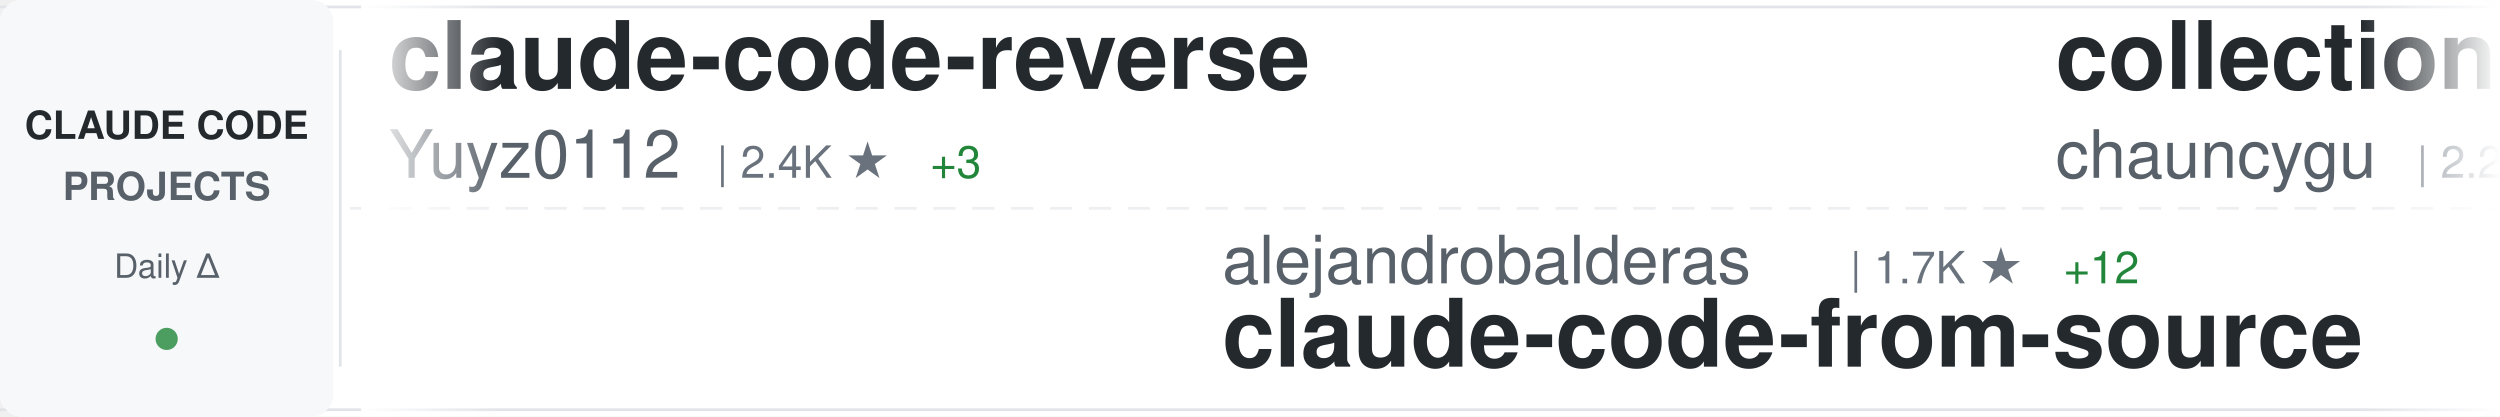
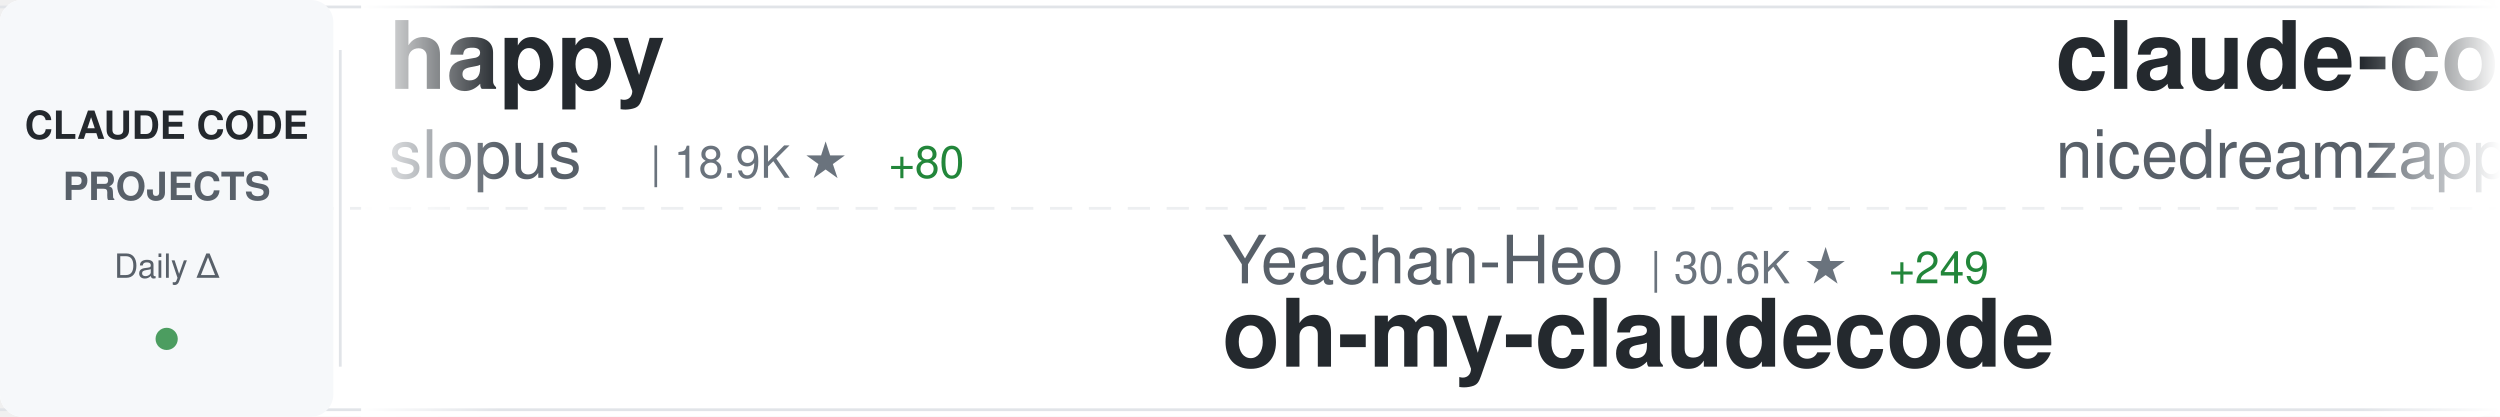
<svg xmlns="http://www.w3.org/2000/svg" width="900" height="150">
  <defs>
    <linearGradient id="awesomeLeftFade" x1="0%" y1="0%" x2="100%" y2="0%">
      <stop offset="0%" style="stop-color:#ffffff;stop-opacity:1" />
      <stop offset="100%" style="stop-color:#ffffff;stop-opacity:0" />
    </linearGradient>
    <linearGradient id="awesomeRightFade" x1="0%" y1="0%" x2="100%" y2="0%">
      <stop offset="0%" style="stop-color:#ffffff;stop-opacity:0" />
      <stop offset="100%" style="stop-color:#ffffff;stop-opacity:1" />
    </linearGradient>
  </defs>
  <rect width="900" height="150" fill="#ffffff" rx="8" />
  <rect x="0" y="2" width="900" height="1" fill="#e1e4e8" />
  <rect x="0" y="147" width="900" height="1" fill="#e1e4e8" />
  <line x1="0" y1="75" x2="900" y2="75" stroke="#e1e4e8" stroke-width="1" stroke-dasharray="8 6" opacity="0.6" />
  <rect x="0" y="0" width="120" height="150" fill="#f6f8fa" rx="8" />
  <text x="60" y="50" font-family="-apple-system, BlinkMacSystemFont, 'Segoe UI', Helvetica, Arial, sans-serif" font-size="14" font-weight="600" fill="#24292e" text-anchor="middle">CLAUDE CODE</text>
  <text x="60" y="72" font-family="-apple-system, BlinkMacSystemFont, 'Segoe UI', Helvetica, Arial, sans-serif" font-size="14" font-weight="600" fill="#586069" text-anchor="middle">PROJECTS</text>
  <text x="60" y="100" font-family="-apple-system, BlinkMacSystemFont, 'Segoe UI', Helvetica, Arial, sans-serif" font-size="12" font-weight="500" fill="#586069" text-anchor="middle">Daily Δ</text>
  <circle cx="60" cy="122" r="4" fill="#22863a" opacity="0.8" />
  <rect x="122" y="18" width="1" height="114" fill="#e1e4e8" />
  <clipPath id="awesomeTickerClip">
    <rect x="130" y="0" width="770" height="150" />
  </clipPath>
  <g clip-path="url(#awesomeTickerClip)">
    <g id="awesomeTickerItems">
      <animateTransform attributeName="transform" attributeType="XML" type="translate" from="0 0" to="-3000 0" dur="54s" repeatCount="indefinite" />
      <g transform="translate(0, 0)">
-         <text x="140" y="32" font-family="-apple-system, BlinkMacSystemFont, 'Segoe UI', Helvetica, Arial, sans-serif" font-size="34" font-weight="600" fill="#24292e">claude-code-reverse</text>
-         <text x="140" y="64" font-family="-apple-system, BlinkMacSystemFont, 'Segoe UI', Helvetica, Arial, sans-serif" font-size="24" font-weight="400" fill="#586069">Yuyz0112</text>
-         <text x="258" y="64" font-family="-apple-system, BlinkMacSystemFont, 'Segoe UI', Helvetica, Arial, sans-serif" font-size="16" font-weight="500" fill="#6a737d">| 2.4K ★</text>
-         <text x="335" y="64" font-family="-apple-system, BlinkMacSystemFont, 'Segoe UI', Helvetica, Arial, sans-serif" font-size="16" font-weight="500" fill="#22863a"> +3</text>
+         <text x="140" y="32" font-family="-apple-system, BlinkMacSystemFont, 'Segoe UI', Helvetica, Arial, sans-serif" font-size="34" font-weight="600" fill="#24292e">happy</text>
+         <text x="140" y="64" font-family="-apple-system, BlinkMacSystemFont, 'Segoe UI', Helvetica, Arial, sans-serif" font-size="24" font-weight="400" fill="#586069">slopus</text>
+         <text x="234" y="64" font-family="-apple-system, BlinkMacSystemFont, 'Segoe UI', Helvetica, Arial, sans-serif" font-size="16" font-weight="500" fill="#6a737d">| 18.9K ★</text>
+         <text x="320" y="64" font-family="-apple-system, BlinkMacSystemFont, 'Segoe UI', Helvetica, Arial, sans-serif" font-size="16" font-weight="500" fill="#22863a"> +80</text>
      </g>
      <g transform="translate(300, 0)">
-         <text x="140" y="102" font-family="-apple-system, BlinkMacSystemFont, 'Segoe UI', Helvetica, Arial, sans-serif" font-size="24" font-weight="400" fill="#586069">alejandrobalderas</text>
-         <text x="366" y="102" font-family="-apple-system, BlinkMacSystemFont, 'Segoe UI', Helvetica, Arial, sans-serif" font-size="16" font-weight="500" fill="#6a737d">| 1.7K ★</text>
-         <text x="443" y="102" font-family="-apple-system, BlinkMacSystemFont, 'Segoe UI', Helvetica, Arial, sans-serif" font-size="16" font-weight="500" fill="#22863a"> +12</text>
-         <text x="140" y="132" font-family="-apple-system, BlinkMacSystemFont, 'Segoe UI', Helvetica, Arial, sans-serif" font-size="34" font-weight="600" fill="#24292e">claude-code-from-source</text>
+         <text x="140" y="102" font-family="-apple-system, BlinkMacSystemFont, 'Segoe UI', Helvetica, Arial, sans-serif" font-size="24" font-weight="400" fill="#586069">Yeachan-Heo</text>
+         <text x="294" y="102" font-family="-apple-system, BlinkMacSystemFont, 'Segoe UI', Helvetica, Arial, sans-serif" font-size="16" font-weight="500" fill="#6a737d">| 30.6K ★</text>
+         <text x="380" y="102" font-family="-apple-system, BlinkMacSystemFont, 'Segoe UI', Helvetica, Arial, sans-serif" font-size="16" font-weight="500" fill="#22863a"> +249</text>
+         <text x="140" y="132" font-family="-apple-system, BlinkMacSystemFont, 'Segoe UI', Helvetica, Arial, sans-serif" font-size="34" font-weight="600" fill="#24292e">oh-my-claudecode</text>
      </g>
      <g transform="translate(600, 0)">
-         <text x="140" y="32" font-family="-apple-system, BlinkMacSystemFont, 'Segoe UI', Helvetica, Arial, sans-serif" font-size="34" font-weight="600" fill="#24292e">collection-claude-code-s...</text>
-         <text x="140" y="64" font-family="-apple-system, BlinkMacSystemFont, 'Segoe UI', Helvetica, Arial, sans-serif" font-size="24" font-weight="400" fill="#586069">chauncygu</text>
-         <text x="270" y="64" font-family="-apple-system, BlinkMacSystemFont, 'Segoe UI', Helvetica, Arial, sans-serif" font-size="16" font-weight="500" fill="#6a737d">| 2.2K ★</text>
-         <text x="347" y="64" font-family="-apple-system, BlinkMacSystemFont, 'Segoe UI', Helvetica, Arial, sans-serif" font-size="16" font-weight="500" fill="#22863a"> +16</text>
+         <text x="140" y="32" font-family="-apple-system, BlinkMacSystemFont, 'Segoe UI', Helvetica, Arial, sans-serif" font-size="34" font-weight="600" fill="#24292e">claude-code-local</text>
+         <text x="140" y="64" font-family="-apple-system, BlinkMacSystemFont, 'Segoe UI', Helvetica, Arial, sans-serif" font-size="24" font-weight="400" fill="#586069">nicedreamzapp</text>
+         <text x="318" y="64" font-family="-apple-system, BlinkMacSystemFont, 'Segoe UI', Helvetica, Arial, sans-serif" font-size="16" font-weight="500" fill="#6a737d">| 1.9K ★</text>
+         <text x="395" y="64" font-family="-apple-system, BlinkMacSystemFont, 'Segoe UI', Helvetica, Arial, sans-serif" font-size="16" font-weight="500" fill="#22863a"> +204</text>
      </g>
      <g transform="translate(900, 0)">
-         <text x="140" y="102" font-family="-apple-system, BlinkMacSystemFont, 'Segoe UI', Helvetica, Arial, sans-serif" font-size="24" font-weight="400" fill="#586069">ChrisWiles</text>
-         <text x="282" y="102" font-family="-apple-system, BlinkMacSystemFont, 'Segoe UI', Helvetica, Arial, sans-serif" font-size="16" font-weight="500" fill="#6a737d">| 5.8K ★</text>
-         <text x="359" y="102" font-family="-apple-system, BlinkMacSystemFont, 'Segoe UI', Helvetica, Arial, sans-serif" font-size="16" font-weight="500" fill="#22863a"> +7</text>
-         <text x="140" y="132" font-family="-apple-system, BlinkMacSystemFont, 'Segoe UI', Helvetica, Arial, sans-serif" font-size="34" font-weight="600" fill="#24292e">claude-code-showcase</text>
+         <text x="140" y="102" font-family="-apple-system, BlinkMacSystemFont, 'Segoe UI', Helvetica, Arial, sans-serif" font-size="24" font-weight="400" fill="#586069">wanshuiyin</text>
+         <text x="282" y="102" font-family="-apple-system, BlinkMacSystemFont, 'Segoe UI', Helvetica, Arial, sans-serif" font-size="16" font-weight="500" fill="#6a737d">| 7.2K ★</text>
+         <text x="359" y="102" font-family="-apple-system, BlinkMacSystemFont, 'Segoe UI', Helvetica, Arial, sans-serif" font-size="16" font-weight="500" fill="#22863a"> +70</text>
+         <text x="140" y="132" font-family="-apple-system, BlinkMacSystemFont, 'Segoe UI', Helvetica, Arial, sans-serif" font-size="34" font-weight="600" fill="#24292e">Auto-claude-code-researc...</text>
      </g>
      <g transform="translate(1200, 0)">
-         <text x="140" y="32" font-family="-apple-system, BlinkMacSystemFont, 'Segoe UI', Helvetica, Arial, sans-serif" font-size="34" font-weight="600" fill="#24292e">claude-skills</text>
-         <text x="140" y="64" font-family="-apple-system, BlinkMacSystemFont, 'Segoe UI', Helvetica, Arial, sans-serif" font-size="24" font-weight="400" fill="#586069">alirezarezvani</text>
-         <text x="330" y="64" font-family="-apple-system, BlinkMacSystemFont, 'Segoe UI', Helvetica, Arial, sans-serif" font-size="16" font-weight="500" fill="#6a737d">| 12.2K ★</text>
-         <text x="416" y="64" font-family="-apple-system, BlinkMacSystemFont, 'Segoe UI', Helvetica, Arial, sans-serif" font-size="16" font-weight="500" fill="#22863a"> +149</text>
+         <text x="140" y="32" font-family="-apple-system, BlinkMacSystemFont, 'Segoe UI', Helvetica, Arial, sans-serif" font-size="34" font-weight="600" fill="#24292e">claude-code-webui</text>
+         <text x="140" y="64" font-family="-apple-system, BlinkMacSystemFont, 'Segoe UI', Helvetica, Arial, sans-serif" font-size="24" font-weight="400" fill="#586069">sugyan</text>
+         <text x="234" y="64" font-family="-apple-system, BlinkMacSystemFont, 'Segoe UI', Helvetica, Arial, sans-serif" font-size="16" font-weight="500" fill="#6a737d">| 1.0K ★</text>
+         <text x="311" y="64" font-family="-apple-system, BlinkMacSystemFont, 'Segoe UI', Helvetica, Arial, sans-serif" font-size="16" font-weight="500" fill="#22863a"> +5</text>
      </g>
      <g transform="translate(1500, 0)">
+         <text x="140" y="102" font-family="-apple-system, BlinkMacSystemFont, 'Segoe UI', Helvetica, Arial, sans-serif" font-size="24" font-weight="400" fill="#586069">repowise-dev</text>
+         <text x="306" y="102" font-family="-apple-system, BlinkMacSystemFont, 'Segoe UI', Helvetica, Arial, sans-serif" font-size="16" font-weight="500" fill="#6a737d">| 952 ★</text>
+         <text x="374" y="102" font-family="-apple-system, BlinkMacSystemFont, 'Segoe UI', Helvetica, Arial, sans-serif" font-size="16" font-weight="500" fill="#22863a"> +4</text>
+         <text x="140" y="132" font-family="-apple-system, BlinkMacSystemFont, 'Segoe UI', Helvetica, Arial, sans-serif" font-size="34" font-weight="600" fill="#24292e">claude-code-prompts</text>
+       </g>
+       <g transform="translate(1800, 0)">
+         <text x="140" y="32" font-family="-apple-system, BlinkMacSystemFont, 'Segoe UI', Helvetica, Arial, sans-serif" font-size="34" font-weight="600" fill="#24292e">Claude-Code-Usage-Monito...</text>
+         <text x="140" y="64" font-family="-apple-system, BlinkMacSystemFont, 'Segoe UI', Helvetica, Arial, sans-serif" font-size="24" font-weight="400" fill="#586069">Maciek-roboblog</text>
+         <text x="342" y="64" font-family="-apple-system, BlinkMacSystemFont, 'Segoe UI', Helvetica, Arial, sans-serif" font-size="16" font-weight="500" fill="#6a737d">| 7.7K ★</text>
+         <text x="419" y="64" font-family="-apple-system, BlinkMacSystemFont, 'Segoe UI', Helvetica, Arial, sans-serif" font-size="16" font-weight="500" fill="#22863a"> +16</text>
+       </g>
+       <g transform="translate(2100, 0)">
        <text x="140" y="102" font-family="-apple-system, BlinkMacSystemFont, 'Segoe UI', Helvetica, Arial, sans-serif" font-size="24" font-weight="400" fill="#586069">ghuntley</text>
        <text x="258" y="102" font-family="-apple-system, BlinkMacSystemFont, 'Segoe UI', Helvetica, Arial, sans-serif" font-size="16" font-weight="500" fill="#6a737d">| 973 ★</text>
        <text x="140" y="132" font-family="-apple-system, BlinkMacSystemFont, 'Segoe UI', Helvetica, Arial, sans-serif" font-size="34" font-weight="600" fill="#24292e">claude-code-source-code-...</text>
      </g>
-       <g transform="translate(1800, 0)">
-         <text x="140" y="32" font-family="-apple-system, BlinkMacSystemFont, 'Segoe UI', Helvetica, Arial, sans-serif" font-size="34" font-weight="600" fill="#24292e">andrej-karpathy-skills</text>
-         <text x="140" y="64" font-family="-apple-system, BlinkMacSystemFont, 'Segoe UI', Helvetica, Arial, sans-serif" font-size="24" font-weight="400" fill="#586069">forrestchang</text>
-         <text x="306" y="64" font-family="-apple-system, BlinkMacSystemFont, 'Segoe UI', Helvetica, Arial, sans-serif" font-size="16" font-weight="500" fill="#6a737d">| 72.5K ★</text>
-         <text x="392" y="64" font-family="-apple-system, BlinkMacSystemFont, 'Segoe UI', Helvetica, Arial, sans-serif" font-size="16" font-weight="500" fill="#22863a"> +5.4K</text>
-       </g>
-       <g transform="translate(2100, 0)">
-         <text x="140" y="102" font-family="-apple-system, BlinkMacSystemFont, 'Segoe UI', Helvetica, Arial, sans-serif" font-size="24" font-weight="400" fill="#586069">lorryjovens-hub</text>
-         <text x="342" y="102" font-family="-apple-system, BlinkMacSystemFont, 'Segoe UI', Helvetica, Arial, sans-serif" font-size="16" font-weight="500" fill="#6a737d">| 1.4K ★</text>
-         <text x="419" y="102" font-family="-apple-system, BlinkMacSystemFont, 'Segoe UI', Helvetica, Arial, sans-serif" font-size="16" font-weight="500" fill="#22863a"> +13</text>
-         <text x="140" y="132" font-family="-apple-system, BlinkMacSystemFont, 'Segoe UI', Helvetica, Arial, sans-serif" font-size="34" font-weight="600" fill="#24292e">claude-code-rust</text>
-       </g>
      <g transform="translate(2400, 0)">
-         <text x="140" y="32" font-family="-apple-system, BlinkMacSystemFont, 'Segoe UI', Helvetica, Arial, sans-serif" font-size="34" font-weight="600" fill="#24292e">claude-code-from-scratch</text>
-         <text x="140" y="64" font-family="-apple-system, BlinkMacSystemFont, 'Segoe UI', Helvetica, Arial, sans-serif" font-size="24" font-weight="400" fill="#586069">Windy3f3f3f3f</text>
-         <text x="318" y="64" font-family="-apple-system, BlinkMacSystemFont, 'Segoe UI', Helvetica, Arial, sans-serif" font-size="16" font-weight="500" fill="#6a737d">| 977 ★</text>
-         <text x="386" y="64" font-family="-apple-system, BlinkMacSystemFont, 'Segoe UI', Helvetica, Arial, sans-serif" font-size="16" font-weight="500" fill="#22863a"> +15</text>
+         <text x="140" y="32" font-family="-apple-system, BlinkMacSystemFont, 'Segoe UI', Helvetica, Arial, sans-serif" font-size="34" font-weight="600" fill="#24292e">claude-plugins-official</text>
+         <text x="140" y="64" font-family="-apple-system, BlinkMacSystemFont, 'Segoe UI', Helvetica, Arial, sans-serif" font-size="24" font-weight="400" fill="#586069">anthropics</text>
+         <text x="282" y="64" font-family="-apple-system, BlinkMacSystemFont, 'Segoe UI', Helvetica, Arial, sans-serif" font-size="16" font-weight="500" fill="#6a737d">| 17.5K ★</text>
+         <text x="368" y="64" font-family="-apple-system, BlinkMacSystemFont, 'Segoe UI', Helvetica, Arial, sans-serif" font-size="16" font-weight="500" fill="#22863a"> +96</text>
      </g>
      <g transform="translate(2700, 0)">
-         <text x="140" y="102" font-family="-apple-system, BlinkMacSystemFont, 'Segoe UI', Helvetica, Arial, sans-serif" font-size="24" font-weight="400" fill="#586069">https-deeplearning-ai</text>
-         <text x="414" y="102" font-family="-apple-system, BlinkMacSystemFont, 'Segoe UI', Helvetica, Arial, sans-serif" font-size="16" font-weight="500" fill="#6a737d">| 491 ★</text>
-         <text x="482" y="102" font-family="-apple-system, BlinkMacSystemFont, 'Segoe UI', Helvetica, Arial, sans-serif" font-size="16" font-weight="500" fill="#22863a"> +1</text>
-         <text x="140" y="132" font-family="-apple-system, BlinkMacSystemFont, 'Segoe UI', Helvetica, Arial, sans-serif" font-size="34" font-weight="600" fill="#24292e">sc-claude-code-files</text>
+         <text x="140" y="102" font-family="-apple-system, BlinkMacSystemFont, 'Segoe UI', Helvetica, Arial, sans-serif" font-size="24" font-weight="400" fill="#586069">fuergaosi233</text>
+         <text x="306" y="102" font-family="-apple-system, BlinkMacSystemFont, 'Segoe UI', Helvetica, Arial, sans-serif" font-size="16" font-weight="500" fill="#6a737d">| 2.5K ★</text>
+         <text x="383" y="102" font-family="-apple-system, BlinkMacSystemFont, 'Segoe UI', Helvetica, Arial, sans-serif" font-size="16" font-weight="500" fill="#22863a"> +11</text>
+         <text x="140" y="132" font-family="-apple-system, BlinkMacSystemFont, 'Segoe UI', Helvetica, Arial, sans-serif" font-size="34" font-weight="600" fill="#24292e">claude-code-proxy</text>
      </g>
      <g transform="translate(3000, 0)">
-         <text x="140" y="32" font-family="-apple-system, BlinkMacSystemFont, 'Segoe UI', Helvetica, Arial, sans-serif" font-size="34" font-weight="600" fill="#24292e">claude-code-reverse</text>
-         <text x="140" y="64" font-family="-apple-system, BlinkMacSystemFont, 'Segoe UI', Helvetica, Arial, sans-serif" font-size="24" font-weight="400" fill="#586069">Yuyz0112</text>
-         <text x="258" y="64" font-family="-apple-system, BlinkMacSystemFont, 'Segoe UI', Helvetica, Arial, sans-serif" font-size="16" font-weight="500" fill="#6a737d">| 2.4K ★</text>
-         <text x="335" y="64" font-family="-apple-system, BlinkMacSystemFont, 'Segoe UI', Helvetica, Arial, sans-serif" font-size="16" font-weight="500" fill="#22863a"> +3</text>
+         <text x="140" y="32" font-family="-apple-system, BlinkMacSystemFont, 'Segoe UI', Helvetica, Arial, sans-serif" font-size="34" font-weight="600" fill="#24292e">happy</text>
+         <text x="140" y="64" font-family="-apple-system, BlinkMacSystemFont, 'Segoe UI', Helvetica, Arial, sans-serif" font-size="24" font-weight="400" fill="#586069">slopus</text>
+         <text x="234" y="64" font-family="-apple-system, BlinkMacSystemFont, 'Segoe UI', Helvetica, Arial, sans-serif" font-size="16" font-weight="500" fill="#6a737d">| 18.9K ★</text>
+         <text x="320" y="64" font-family="-apple-system, BlinkMacSystemFont, 'Segoe UI', Helvetica, Arial, sans-serif" font-size="16" font-weight="500" fill="#22863a"> +80</text>
      </g>
      <g transform="translate(3300, 0)">
-         <text x="140" y="102" font-family="-apple-system, BlinkMacSystemFont, 'Segoe UI', Helvetica, Arial, sans-serif" font-size="24" font-weight="400" fill="#586069">alejandrobalderas</text>
-         <text x="366" y="102" font-family="-apple-system, BlinkMacSystemFont, 'Segoe UI', Helvetica, Arial, sans-serif" font-size="16" font-weight="500" fill="#6a737d">| 1.7K ★</text>
-         <text x="443" y="102" font-family="-apple-system, BlinkMacSystemFont, 'Segoe UI', Helvetica, Arial, sans-serif" font-size="16" font-weight="500" fill="#22863a"> +12</text>
-         <text x="140" y="132" font-family="-apple-system, BlinkMacSystemFont, 'Segoe UI', Helvetica, Arial, sans-serif" font-size="34" font-weight="600" fill="#24292e">claude-code-from-source</text>
+         <text x="140" y="102" font-family="-apple-system, BlinkMacSystemFont, 'Segoe UI', Helvetica, Arial, sans-serif" font-size="24" font-weight="400" fill="#586069">Yeachan-Heo</text>
+         <text x="294" y="102" font-family="-apple-system, BlinkMacSystemFont, 'Segoe UI', Helvetica, Arial, sans-serif" font-size="16" font-weight="500" fill="#6a737d">| 30.6K ★</text>
+         <text x="380" y="102" font-family="-apple-system, BlinkMacSystemFont, 'Segoe UI', Helvetica, Arial, sans-serif" font-size="16" font-weight="500" fill="#22863a"> +249</text>
+         <text x="140" y="132" font-family="-apple-system, BlinkMacSystemFont, 'Segoe UI', Helvetica, Arial, sans-serif" font-size="34" font-weight="600" fill="#24292e">oh-my-claudecode</text>
      </g>
      <g transform="translate(3600, 0)">
-         <text x="140" y="32" font-family="-apple-system, BlinkMacSystemFont, 'Segoe UI', Helvetica, Arial, sans-serif" font-size="34" font-weight="600" fill="#24292e">collection-claude-code-s...</text>
-         <text x="140" y="64" font-family="-apple-system, BlinkMacSystemFont, 'Segoe UI', Helvetica, Arial, sans-serif" font-size="24" font-weight="400" fill="#586069">chauncygu</text>
-         <text x="270" y="64" font-family="-apple-system, BlinkMacSystemFont, 'Segoe UI', Helvetica, Arial, sans-serif" font-size="16" font-weight="500" fill="#6a737d">| 2.2K ★</text>
-         <text x="347" y="64" font-family="-apple-system, BlinkMacSystemFont, 'Segoe UI', Helvetica, Arial, sans-serif" font-size="16" font-weight="500" fill="#22863a"> +16</text>
+         <text x="140" y="32" font-family="-apple-system, BlinkMacSystemFont, 'Segoe UI', Helvetica, Arial, sans-serif" font-size="34" font-weight="600" fill="#24292e">claude-code-local</text>
+         <text x="140" y="64" font-family="-apple-system, BlinkMacSystemFont, 'Segoe UI', Helvetica, Arial, sans-serif" font-size="24" font-weight="400" fill="#586069">nicedreamzapp</text>
+         <text x="318" y="64" font-family="-apple-system, BlinkMacSystemFont, 'Segoe UI', Helvetica, Arial, sans-serif" font-size="16" font-weight="500" fill="#6a737d">| 1.9K ★</text>
+         <text x="395" y="64" font-family="-apple-system, BlinkMacSystemFont, 'Segoe UI', Helvetica, Arial, sans-serif" font-size="16" font-weight="500" fill="#22863a"> +204</text>
      </g>
      <g transform="translate(3900, 0)">
-         <text x="140" y="102" font-family="-apple-system, BlinkMacSystemFont, 'Segoe UI', Helvetica, Arial, sans-serif" font-size="24" font-weight="400" fill="#586069">ChrisWiles</text>
-         <text x="282" y="102" font-family="-apple-system, BlinkMacSystemFont, 'Segoe UI', Helvetica, Arial, sans-serif" font-size="16" font-weight="500" fill="#6a737d">| 5.8K ★</text>
-         <text x="359" y="102" font-family="-apple-system, BlinkMacSystemFont, 'Segoe UI', Helvetica, Arial, sans-serif" font-size="16" font-weight="500" fill="#22863a"> +7</text>
-         <text x="140" y="132" font-family="-apple-system, BlinkMacSystemFont, 'Segoe UI', Helvetica, Arial, sans-serif" font-size="34" font-weight="600" fill="#24292e">claude-code-showcase</text>
+         <text x="140" y="102" font-family="-apple-system, BlinkMacSystemFont, 'Segoe UI', Helvetica, Arial, sans-serif" font-size="24" font-weight="400" fill="#586069">wanshuiyin</text>
+         <text x="282" y="102" font-family="-apple-system, BlinkMacSystemFont, 'Segoe UI', Helvetica, Arial, sans-serif" font-size="16" font-weight="500" fill="#6a737d">| 7.2K ★</text>
+         <text x="359" y="102" font-family="-apple-system, BlinkMacSystemFont, 'Segoe UI', Helvetica, Arial, sans-serif" font-size="16" font-weight="500" fill="#22863a"> +70</text>
+         <text x="140" y="132" font-family="-apple-system, BlinkMacSystemFont, 'Segoe UI', Helvetica, Arial, sans-serif" font-size="34" font-weight="600" fill="#24292e">Auto-claude-code-researc...</text>
      </g>
    </g>
  </g>
  <rect x="130" y="0" width="50" height="150" fill="url(#awesomeLeftFade)" />
  <rect x="850" y="0" width="50" height="150" fill="url(#awesomeRightFade)" />
</svg>
